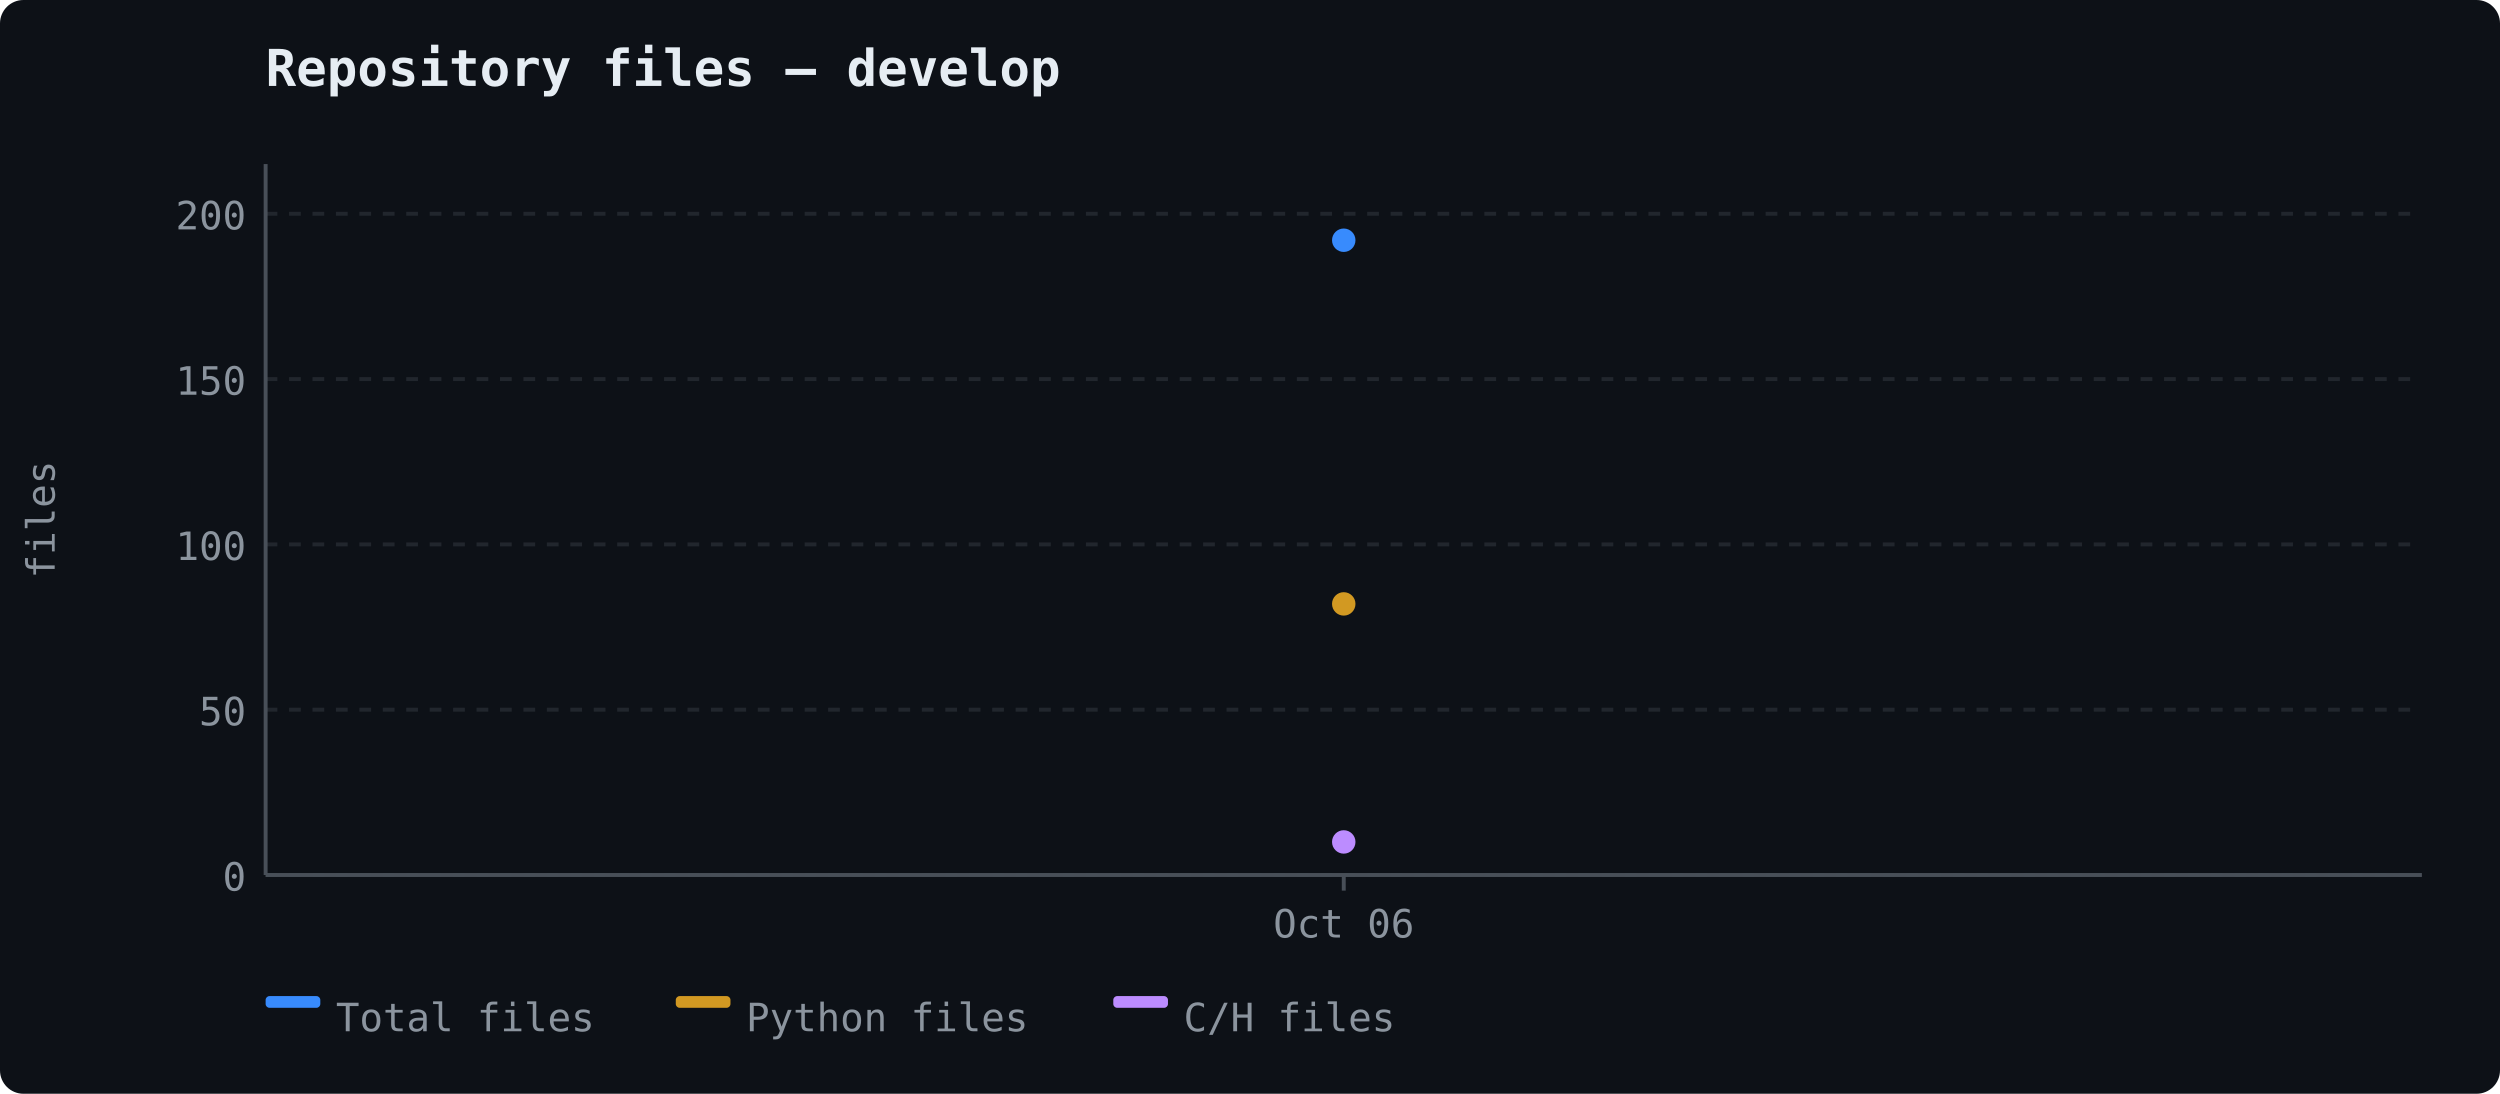
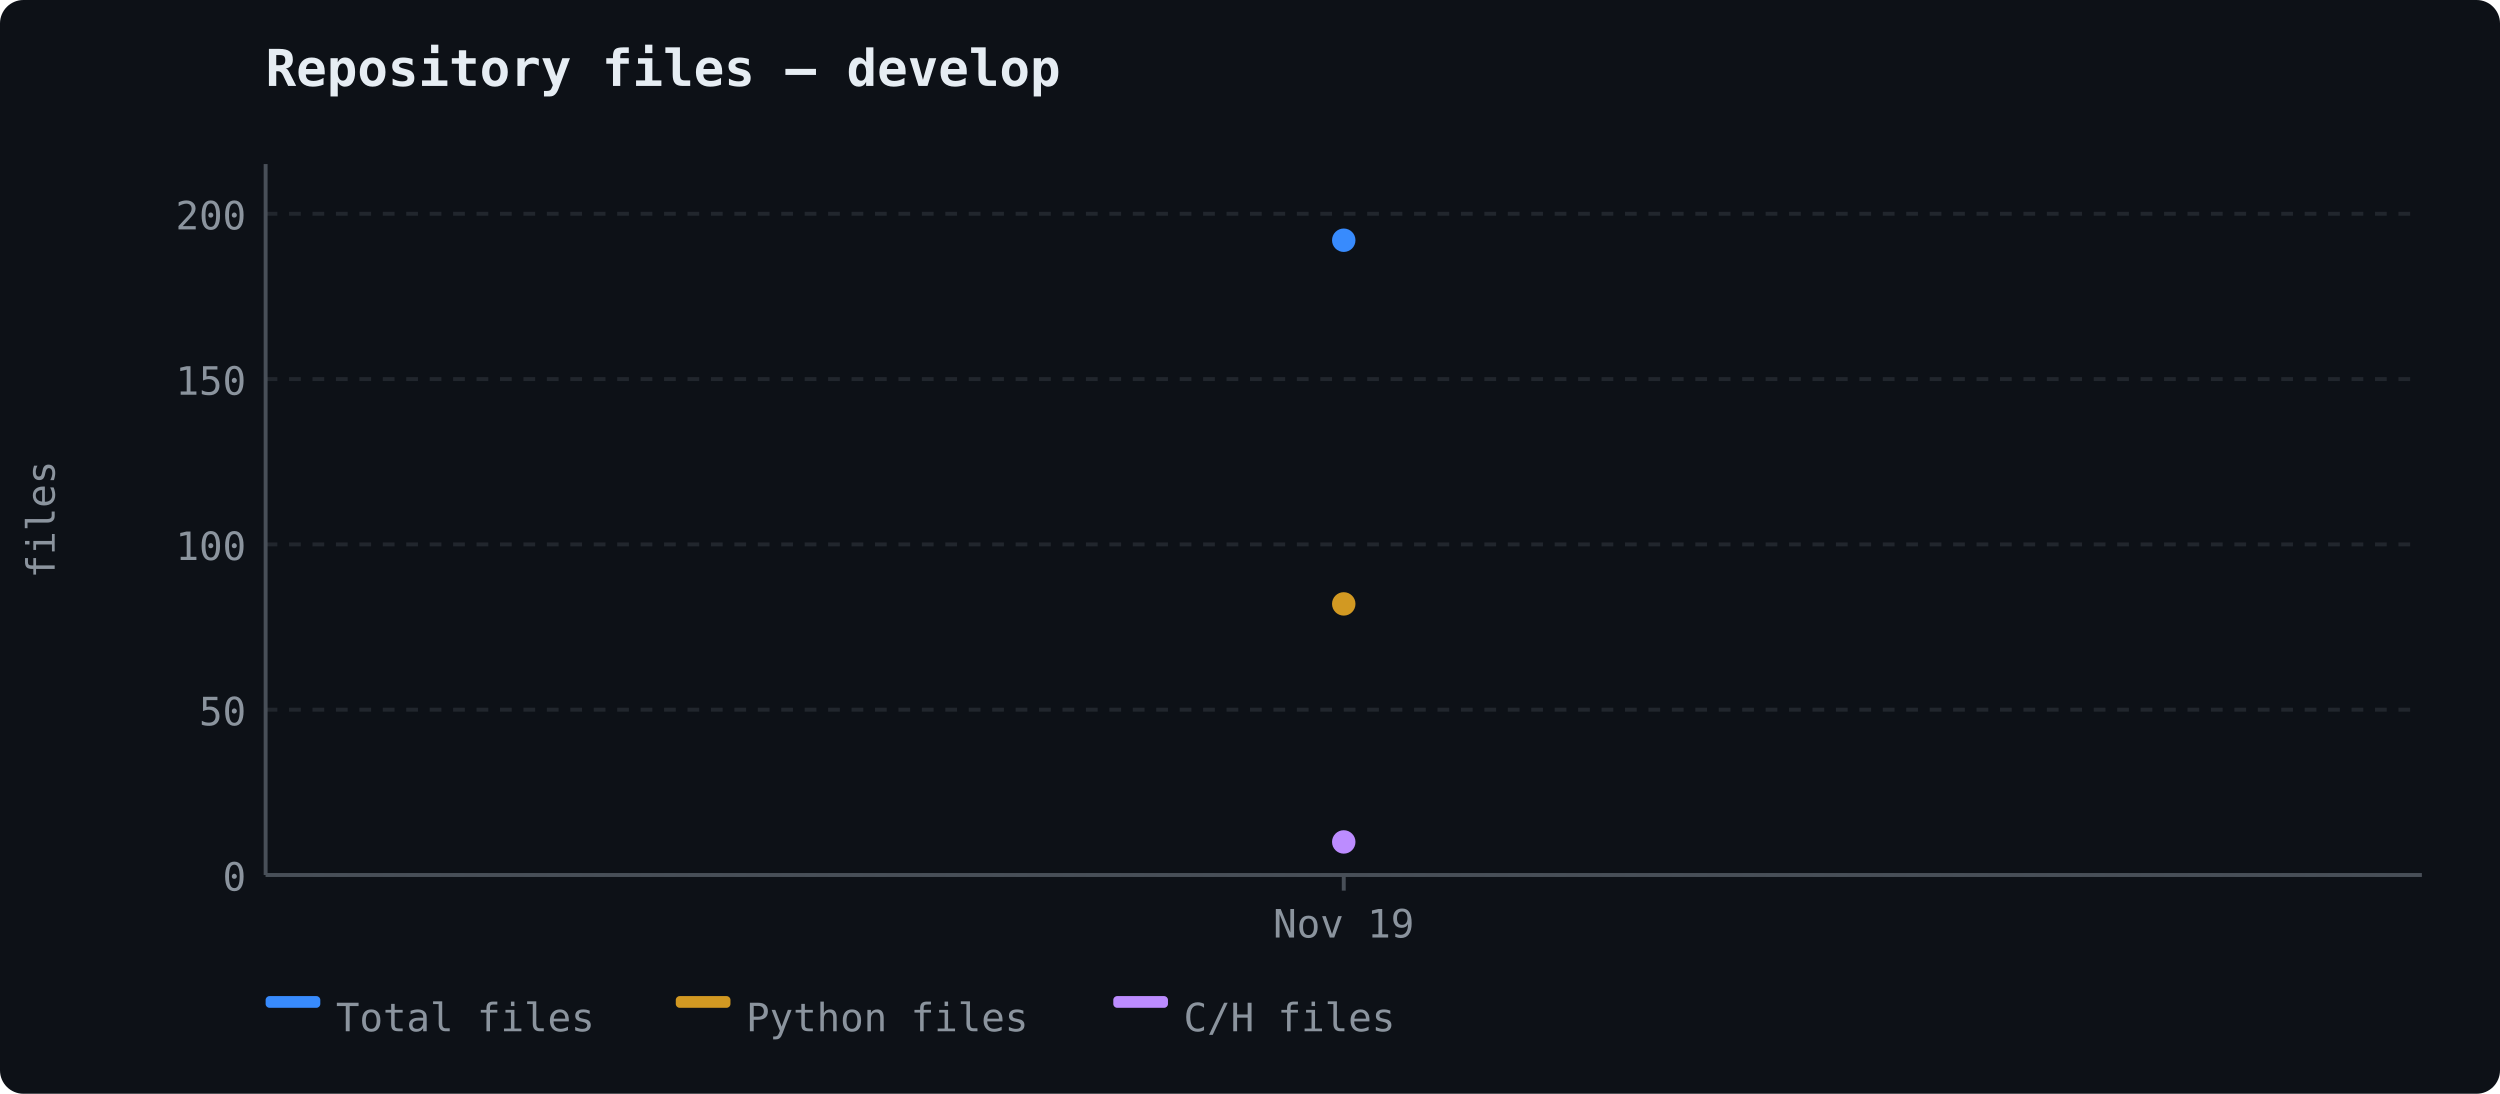
<svg xmlns="http://www.w3.org/2000/svg" width="640" height="280" viewBox="0 0 640 280">
  <rect width="640" height="280" fill="#0d1117" rx="6" />
  <text x="68" y="22" font-size="13" font-weight="600" fill="#e6edf3" font-family="ui-monospace, 'Cascadia Code', monospace">Repository files — develop</text>
  <line x1="68" y1="224.0" x2="620" y2="224.0" stroke="#21262d" stroke-width="1" stroke-dasharray="3,3" />
  <text x="63" y="228.0" text-anchor="end" fill="#8b949e" font-size="10" font-family="ui-monospace, 'Cascadia Code', monospace">0</text>
  <line x1="68" y1="181.682" x2="620" y2="181.682" stroke="#21262d" stroke-width="1" stroke-dasharray="3,3" />
  <text x="63" y="185.682" text-anchor="end" fill="#8b949e" font-size="10" font-family="ui-monospace, 'Cascadia Code', monospace">50</text>
  <line x1="68" y1="139.365" x2="620" y2="139.365" stroke="#21262d" stroke-width="1" stroke-dasharray="3,3" />
  <text x="63" y="143.365" text-anchor="end" fill="#8b949e" font-size="10" font-family="ui-monospace, 'Cascadia Code', monospace">100</text>
  <line x1="68" y1="97.047" x2="620" y2="97.047" stroke="#21262d" stroke-width="1" stroke-dasharray="3,3" />
  <text x="63" y="101.047" text-anchor="end" fill="#8b949e" font-size="10" font-family="ui-monospace, 'Cascadia Code', monospace">150</text>
  <line x1="68" y1="54.729" x2="620" y2="54.729" stroke="#21262d" stroke-width="1" stroke-dasharray="3,3" />
  <text x="63" y="58.729" text-anchor="end" fill="#8b949e" font-size="10" font-family="ui-monospace, 'Cascadia Code', monospace">200</text>
  <line x1="68" y1="42" x2="68" y2="224" stroke="#484f58" stroke-width="1" />
  <line x1="68" y1="224" x2="620" y2="224" stroke="#484f58" stroke-width="1" />
  <text x="14" y="133" fill="#8b949e" font-family="ui-monospace, 'Cascadia Code', monospace" font-size="10" text-anchor="middle" transform="rotate(-90 14 133)">files</text>
  <line x1="344.0" y1="224" x2="344.0" y2="228" stroke="#484f58" stroke-width="1" />
-   <text x="344.0" y="240" text-anchor="middle" fill="#8b949e" font-size="10" font-family="ui-monospace, 'Cascadia Code', monospace">Oct 06</text>
+   <text x="344.0" y="240" text-anchor="middle" fill="#8b949e" font-size="10" font-family="ui-monospace, 'Cascadia Code', monospace">Nov 19</text>
  <circle cx="344.0" cy="61.5" r="3" fill="#388bfd" />
  <circle cx="344.0" cy="154.599" r="3" fill="#d29922" />
  <circle cx="344.0" cy="215.536" r="3" fill="#bc8cff" />
  <rect x="68" y="255" width="14" height="3" fill="#388bfd" rx="1" />
  <text x="86" y="264" fill="#8b949e" font-size="10" font-family="ui-monospace, 'Cascadia Code', monospace">Total files</text>
  <rect x="173" y="255" width="14" height="3" fill="#d29922" rx="1" />
  <text x="191" y="264" fill="#8b949e" font-size="10" font-family="ui-monospace, 'Cascadia Code', monospace">Python files</text>
  <rect x="285" y="255" width="14" height="3" fill="#bc8cff" rx="1" />
  <text x="303" y="264" fill="#8b949e" font-size="10" font-family="ui-monospace, 'Cascadia Code', monospace">C/H files</text>
</svg>
